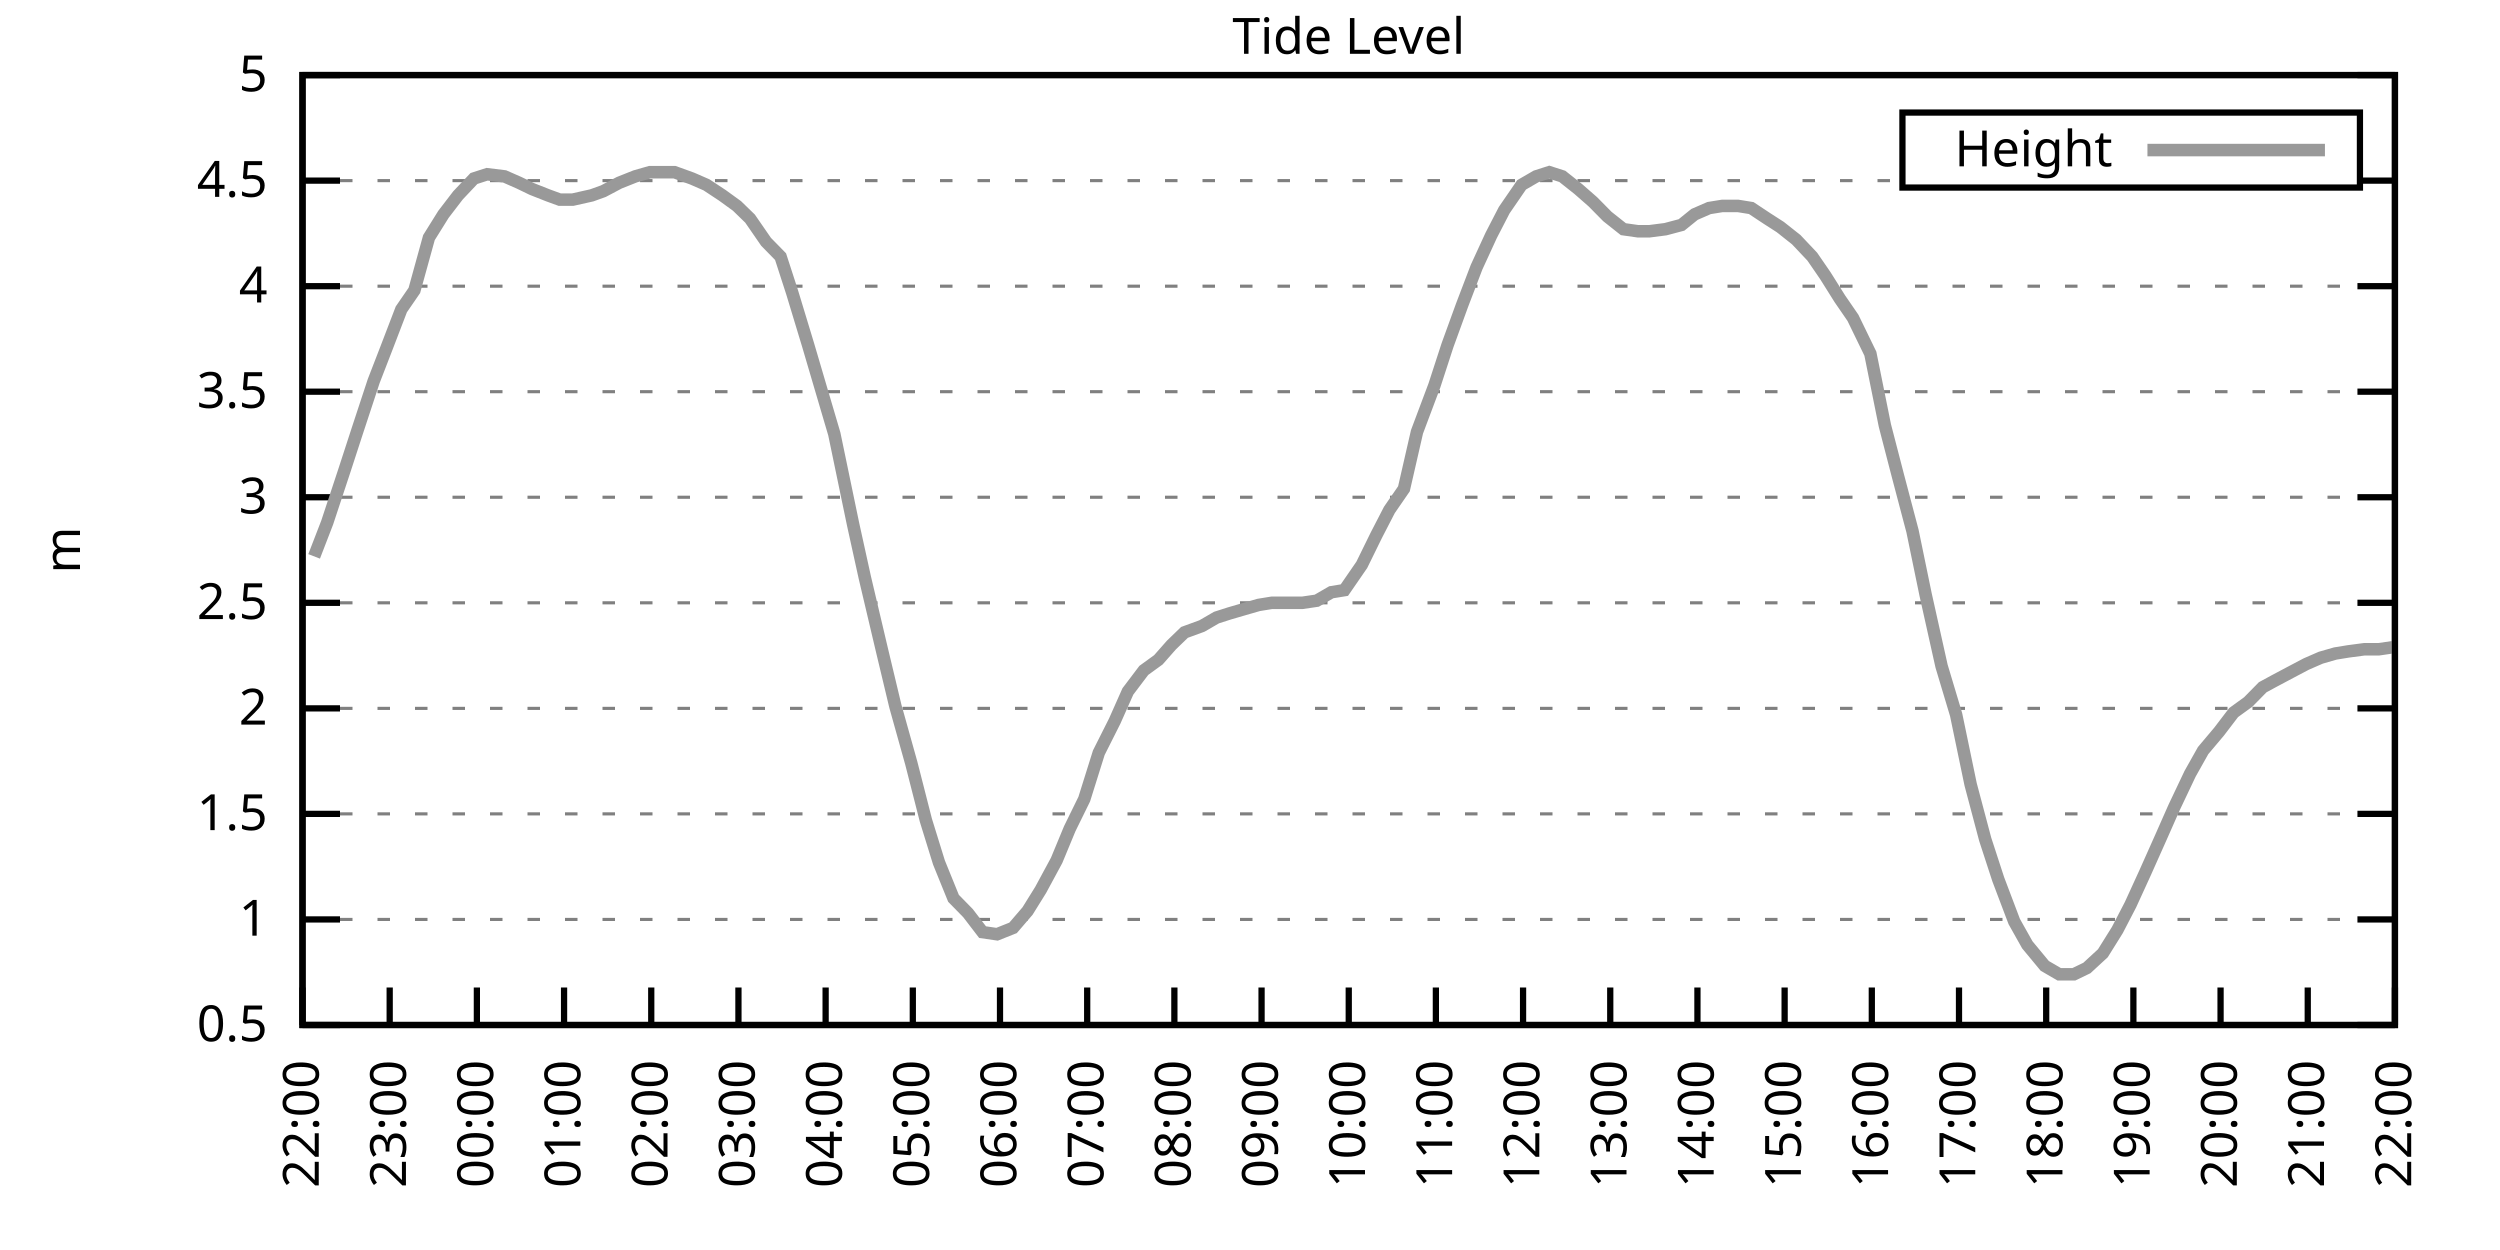
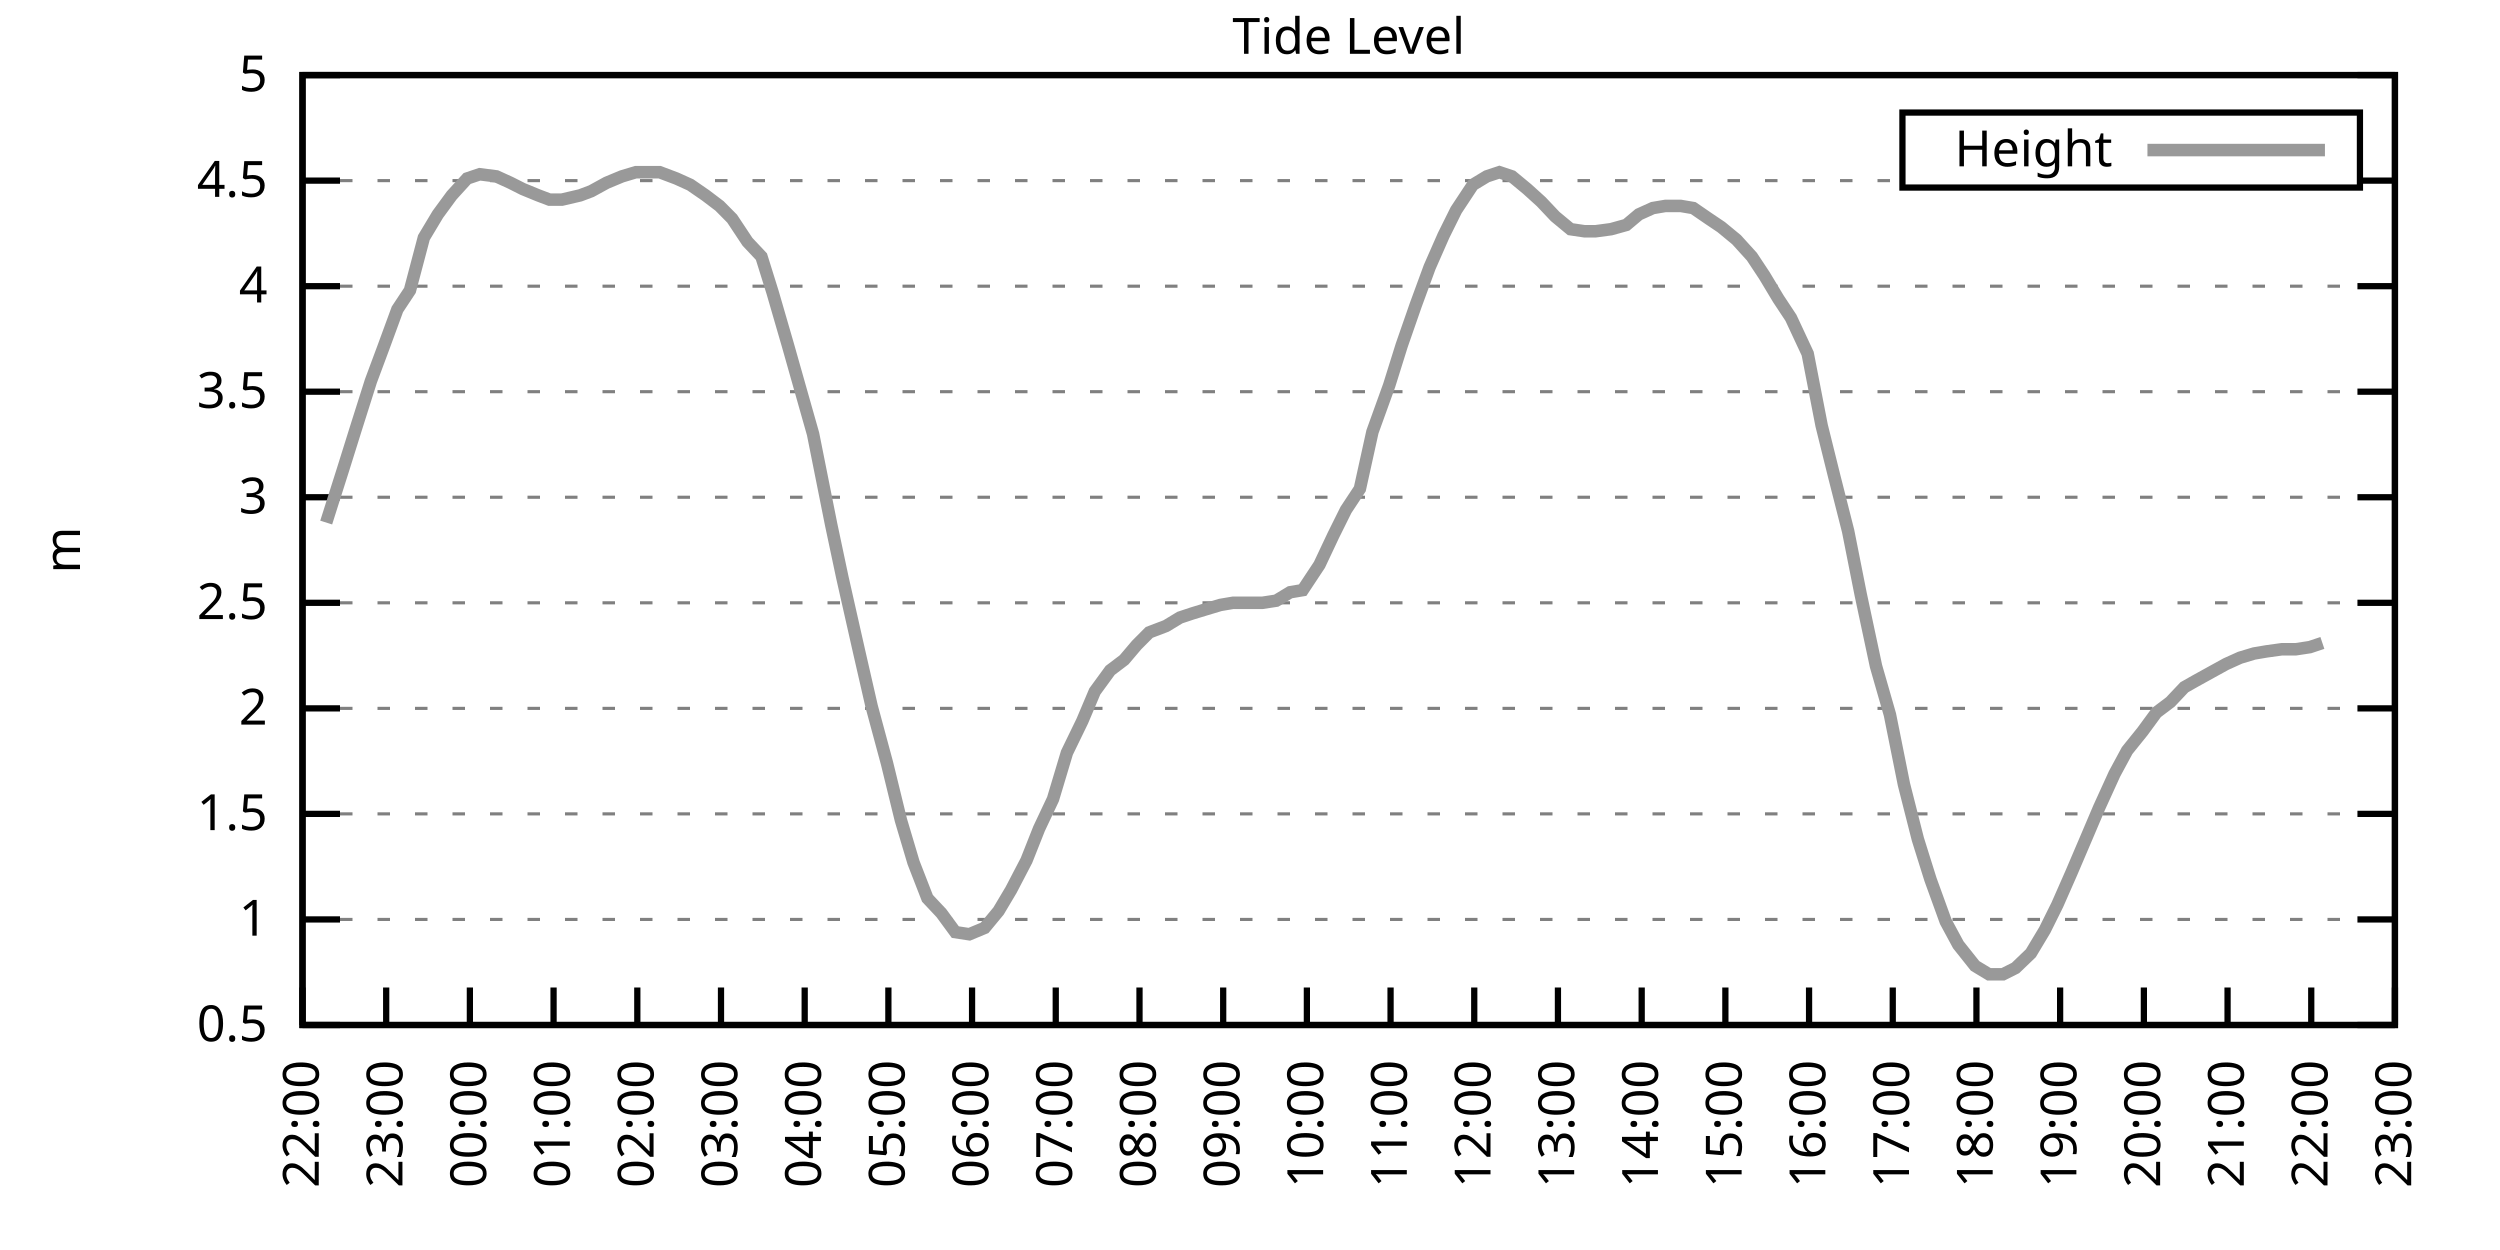
<svg xmlns="http://www.w3.org/2000/svg" xmlns:xlink="http://www.w3.org/1999/xlink" width="400" height="200" viewBox="0 0 400 200">
  <g id="gnuplot_canvas">
    <rect x="0" y="0" width="400" height="200" fill="none" />
    <defs>
      <circle id="gpDot" r="0.5" stroke-width="0.5" stroke="currentColor" />
      <path id="gpPt0" stroke-width="0.333" stroke="currentColor" d="M-1,0 h2 M0,-1 v2" />
      <path id="gpPt1" stroke-width="0.333" stroke="currentColor" d="M-1,-1 L1,1 M1,-1 L-1,1" />
      <path id="gpPt2" stroke-width="0.333" stroke="currentColor" d="M-1,0 L1,0 M0,-1 L0,1 M-1,-1 L1,1 M-1,1 L1,-1" />
      <rect id="gpPt3" stroke-width="0.333" stroke="currentColor" x="-1" y="-1" width="2" height="2" />
      <rect id="gpPt4" stroke-width="0.333" stroke="currentColor" fill="currentColor" x="-1" y="-1" width="2" height="2" />
      <circle id="gpPt5" stroke-width="0.333" stroke="currentColor" cx="0" cy="0" r="1" />
      <use xlink:href="#gpPt5" id="gpPt6" fill="currentColor" stroke="none" />
      <path id="gpPt7" stroke-width="0.333" stroke="currentColor" d="M0,-1.33 L-1.33,0.67 L1.33,0.67 z" />
      <use xlink:href="#gpPt7" id="gpPt8" fill="currentColor" stroke="none" />
      <use xlink:href="#gpPt7" id="gpPt9" stroke="currentColor" transform="rotate(180)" />
      <use xlink:href="#gpPt9" id="gpPt10" fill="currentColor" stroke="none" />
      <use xlink:href="#gpPt3" id="gpPt11" stroke="currentColor" transform="rotate(45)" />
      <use xlink:href="#gpPt11" id="gpPt12" fill="currentColor" stroke="none" />
      <path id="gpPt13" stroke-width="0.333" stroke="currentColor" d="M0,1.330 L1.265,0.411 L0.782,-1.067 L-0.782,-1.076 L-1.265,0.411 z" />
      <use xlink:href="#gpPt13" id="gpPt14" fill="currentColor" stroke="none" />
      <filter id="textbox" filterUnits="objectBoundingBox" x="0" y="0" height="1" width="1">
        <feFlood flood-color="white" flood-opacity="1" result="bgnd" />
        <feComposite in="SourceGraphic" in2="bgnd" operator="atop" />
      </filter>
      <filter id="greybox" filterUnits="objectBoundingBox" x="0" y="0" height="1" width="1">
        <feFlood flood-color="lightgrey" flood-opacity="1" result="grey" />
        <feComposite in="SourceGraphic" in2="grey" operator="atop" />
      </filter>
    </defs>
    <g fill="none" color="white" stroke="currentColor" stroke-width="1.00" stroke-linecap="butt" stroke-linejoin="miter">
</g>
    <g fill="none" color="black" stroke="currentColor" stroke-width="1.00" stroke-linecap="butt" stroke-linejoin="miter">
      <g stroke="none" shape-rendering="crispEdges">
        <polygon fill="rgb(255, 255, 255)" points="48.40,164.00 383.18,164.00 383.18,12.02 48.40,12.02 " />
      </g>
    </g>
    <g fill="none" color="black" stroke="currentColor" stroke-width="1.00" stroke-linecap="butt" stroke-linejoin="miter">
</g>
    <g fill="none" color="black" stroke="black" stroke-width="0.50" stroke-linecap="butt" stroke-linejoin="miter">
</g>
    <g fill="none" color="gray" stroke="currentColor" stroke-width="0.50" stroke-linecap="butt" stroke-linejoin="miter">
      <path stroke="gray" stroke-dasharray="2,4" class="gridline" d="M48.40,164.00 L383.19,164.00  " />
    </g>
    <g fill="none" color="gray" stroke="gray" stroke-width="1.00" stroke-linecap="butt" stroke-linejoin="miter">
</g>
    <g fill="none" color="black" stroke="currentColor" stroke-width="1.00" stroke-linecap="butt" stroke-linejoin="miter">
      <path stroke="black" d="M48.40,164.00 L54.40,164.00 M383.19,164.00 L377.19,164.00  " />
      <g transform="translate(42.80,166.60)" stroke="none" fill="black" font-family="Sans" font-size="8.00" text-anchor="end">
        <text>
          <tspan font-family="Sans"> 0.5</tspan>
        </text>
      </g>
    </g>
    <g fill="none" color="black" stroke="currentColor" stroke-width="1.00" stroke-linecap="butt" stroke-linejoin="miter">
</g>
    <g fill="none" color="black" stroke="black" stroke-width="0.50" stroke-linecap="butt" stroke-linejoin="miter">
</g>
    <g fill="none" color="gray" stroke="currentColor" stroke-width="0.50" stroke-linecap="butt" stroke-linejoin="miter">
      <path stroke="gray" stroke-dasharray="2,4" class="gridline" d="M48.40,147.11 L383.19,147.11  " />
    </g>
    <g fill="none" color="gray" stroke="gray" stroke-width="1.00" stroke-linecap="butt" stroke-linejoin="miter">
</g>
    <g fill="none" color="black" stroke="currentColor" stroke-width="1.00" stroke-linecap="butt" stroke-linejoin="miter">
      <path stroke="black" d="M48.40,147.11 L54.40,147.11 M383.19,147.11 L377.19,147.11  " />
      <g transform="translate(42.80,149.71)" stroke="none" fill="black" font-family="Sans" font-size="8.00" text-anchor="end">
        <text>
          <tspan font-family="Sans"> 1</tspan>
        </text>
      </g>
    </g>
    <g fill="none" color="black" stroke="currentColor" stroke-width="1.00" stroke-linecap="butt" stroke-linejoin="miter">
</g>
    <g fill="none" color="black" stroke="black" stroke-width="0.50" stroke-linecap="butt" stroke-linejoin="miter">
</g>
    <g fill="none" color="gray" stroke="currentColor" stroke-width="0.50" stroke-linecap="butt" stroke-linejoin="miter">
      <path stroke="gray" stroke-dasharray="2,4" class="gridline" d="M48.40,130.22 L383.19,130.22  " />
    </g>
    <g fill="none" color="gray" stroke="gray" stroke-width="1.00" stroke-linecap="butt" stroke-linejoin="miter">
</g>
    <g fill="none" color="black" stroke="currentColor" stroke-width="1.00" stroke-linecap="butt" stroke-linejoin="miter">
      <path stroke="black" d="M48.40,130.22 L54.40,130.22 M383.19,130.22 L377.19,130.22  " />
      <g transform="translate(42.80,132.82)" stroke="none" fill="black" font-family="Sans" font-size="8.00" text-anchor="end">
        <text>
          <tspan font-family="Sans"> 1.5</tspan>
        </text>
      </g>
    </g>
    <g fill="none" color="black" stroke="currentColor" stroke-width="1.00" stroke-linecap="butt" stroke-linejoin="miter">
</g>
    <g fill="none" color="black" stroke="black" stroke-width="0.50" stroke-linecap="butt" stroke-linejoin="miter">
</g>
    <g fill="none" color="gray" stroke="currentColor" stroke-width="0.50" stroke-linecap="butt" stroke-linejoin="miter">
      <path stroke="gray" stroke-dasharray="2,4" class="gridline" d="M48.40,113.34 L383.19,113.34  " />
    </g>
    <g fill="none" color="gray" stroke="gray" stroke-width="1.00" stroke-linecap="butt" stroke-linejoin="miter">
</g>
    <g fill="none" color="black" stroke="currentColor" stroke-width="1.00" stroke-linecap="butt" stroke-linejoin="miter">
      <path stroke="black" d="M48.40,113.34 L54.40,113.34 M383.19,113.34 L377.19,113.34  " />
      <g transform="translate(42.80,115.94)" stroke="none" fill="black" font-family="Sans" font-size="8.00" text-anchor="end">
        <text>
          <tspan font-family="Sans"> 2</tspan>
        </text>
      </g>
    </g>
    <g fill="none" color="black" stroke="currentColor" stroke-width="1.00" stroke-linecap="butt" stroke-linejoin="miter">
</g>
    <g fill="none" color="black" stroke="black" stroke-width="0.50" stroke-linecap="butt" stroke-linejoin="miter">
</g>
    <g fill="none" color="gray" stroke="currentColor" stroke-width="0.50" stroke-linecap="butt" stroke-linejoin="miter">
      <path stroke="gray" stroke-dasharray="2,4" class="gridline" d="M48.40,96.45 L383.19,96.45  " />
    </g>
    <g fill="none" color="gray" stroke="gray" stroke-width="1.00" stroke-linecap="butt" stroke-linejoin="miter">
</g>
    <g fill="none" color="black" stroke="currentColor" stroke-width="1.00" stroke-linecap="butt" stroke-linejoin="miter">
      <path stroke="black" d="M48.40,96.45 L54.40,96.45 M383.19,96.45 L377.19,96.45  " />
      <g transform="translate(42.80,99.05)" stroke="none" fill="black" font-family="Sans" font-size="8.00" text-anchor="end">
        <text>
          <tspan font-family="Sans"> 2.5</tspan>
        </text>
      </g>
    </g>
    <g fill="none" color="black" stroke="currentColor" stroke-width="1.00" stroke-linecap="butt" stroke-linejoin="miter">
</g>
    <g fill="none" color="black" stroke="black" stroke-width="0.50" stroke-linecap="butt" stroke-linejoin="miter">
</g>
    <g fill="none" color="gray" stroke="currentColor" stroke-width="0.50" stroke-linecap="butt" stroke-linejoin="miter">
      <path stroke="gray" stroke-dasharray="2,4" class="gridline" d="M48.40,79.56 L383.19,79.56  " />
    </g>
    <g fill="none" color="gray" stroke="gray" stroke-width="1.00" stroke-linecap="butt" stroke-linejoin="miter">
</g>
    <g fill="none" color="black" stroke="currentColor" stroke-width="1.00" stroke-linecap="butt" stroke-linejoin="miter">
      <path stroke="black" d="M48.40,79.56 L54.40,79.56 M383.19,79.56 L377.19,79.56  " />
      <g transform="translate(42.80,82.16)" stroke="none" fill="black" font-family="Sans" font-size="8.00" text-anchor="end">
        <text>
          <tspan font-family="Sans"> 3</tspan>
        </text>
      </g>
    </g>
    <g fill="none" color="black" stroke="currentColor" stroke-width="1.00" stroke-linecap="butt" stroke-linejoin="miter">
</g>
    <g fill="none" color="black" stroke="black" stroke-width="0.50" stroke-linecap="butt" stroke-linejoin="miter">
</g>
    <g fill="none" color="gray" stroke="currentColor" stroke-width="0.50" stroke-linecap="butt" stroke-linejoin="miter">
      <path stroke="gray" stroke-dasharray="2,4" class="gridline" d="M48.40,62.67 L383.19,62.67  " />
    </g>
    <g fill="none" color="gray" stroke="gray" stroke-width="1.00" stroke-linecap="butt" stroke-linejoin="miter">
</g>
    <g fill="none" color="black" stroke="currentColor" stroke-width="1.00" stroke-linecap="butt" stroke-linejoin="miter">
      <path stroke="black" d="M48.40,62.67 L54.40,62.67 M383.19,62.67 L377.19,62.67  " />
      <g transform="translate(42.80,65.27)" stroke="none" fill="black" font-family="Sans" font-size="8.00" text-anchor="end">
        <text>
          <tspan font-family="Sans"> 3.5</tspan>
        </text>
      </g>
    </g>
    <g fill="none" color="black" stroke="currentColor" stroke-width="1.00" stroke-linecap="butt" stroke-linejoin="miter">
</g>
    <g fill="none" color="black" stroke="black" stroke-width="0.50" stroke-linecap="butt" stroke-linejoin="miter">
</g>
    <g fill="none" color="gray" stroke="currentColor" stroke-width="0.50" stroke-linecap="butt" stroke-linejoin="miter">
      <path stroke="gray" stroke-dasharray="2,4" class="gridline" d="M48.40,45.79 L383.19,45.79  " />
    </g>
    <g fill="none" color="gray" stroke="gray" stroke-width="1.00" stroke-linecap="butt" stroke-linejoin="miter">
</g>
    <g fill="none" color="black" stroke="currentColor" stroke-width="1.00" stroke-linecap="butt" stroke-linejoin="miter">
      <path stroke="black" d="M48.40,45.79 L54.40,45.79 M383.19,45.79 L377.19,45.79  " />
      <g transform="translate(42.80,48.39)" stroke="none" fill="black" font-family="Sans" font-size="8.00" text-anchor="end">
        <text>
          <tspan font-family="Sans"> 4</tspan>
        </text>
      </g>
    </g>
    <g fill="none" color="black" stroke="currentColor" stroke-width="1.00" stroke-linecap="butt" stroke-linejoin="miter">
</g>
    <g fill="none" color="black" stroke="black" stroke-width="0.50" stroke-linecap="butt" stroke-linejoin="miter">
</g>
    <g fill="none" color="gray" stroke="currentColor" stroke-width="0.50" stroke-linecap="butt" stroke-linejoin="miter">
      <path stroke="gray" stroke-dasharray="2,4" class="gridline" d="M48.40,28.90 L304.39,28.90 M377.59,28.90 L383.19,28.90  " />
    </g>
    <g fill="none" color="gray" stroke="gray" stroke-width="1.00" stroke-linecap="butt" stroke-linejoin="miter">
</g>
    <g fill="none" color="black" stroke="currentColor" stroke-width="1.00" stroke-linecap="butt" stroke-linejoin="miter">
      <path stroke="black" d="M48.40,28.90 L54.40,28.90 M383.19,28.90 L377.19,28.90  " />
      <g transform="translate(42.80,31.50)" stroke="none" fill="black" font-family="Sans" font-size="8.00" text-anchor="end">
        <text>
          <tspan font-family="Sans"> 4.5</tspan>
        </text>
      </g>
    </g>
    <g fill="none" color="black" stroke="currentColor" stroke-width="1.00" stroke-linecap="butt" stroke-linejoin="miter">
</g>
    <g fill="none" color="black" stroke="black" stroke-width="0.50" stroke-linecap="butt" stroke-linejoin="miter">
</g>
    <g fill="none" color="gray" stroke="currentColor" stroke-width="0.50" stroke-linecap="butt" stroke-linejoin="miter">
      <path stroke="gray" stroke-dasharray="2,4" class="gridline" d="M48.40,12.01 L383.19,12.01  " />
    </g>
    <g fill="none" color="gray" stroke="gray" stroke-width="1.00" stroke-linecap="butt" stroke-linejoin="miter">
</g>
    <g fill="none" color="black" stroke="currentColor" stroke-width="1.00" stroke-linecap="butt" stroke-linejoin="miter">
      <path stroke="black" d="M48.40,12.01 L54.40,12.01 M383.19,12.01 L377.19,12.01  " />
      <g transform="translate(42.80,14.61)" stroke="none" fill="black" font-family="Sans" font-size="8.00" text-anchor="end">
        <text>
          <tspan font-family="Sans"> 5</tspan>
        </text>
      </g>
    </g>
    <g fill="none" color="black" stroke="currentColor" stroke-width="1.00" stroke-linecap="butt" stroke-linejoin="miter">
      <path stroke="black" d="M48.40,164.00 L48.40,158.00  " />
      <g transform="translate(51.00,169.60) rotate(270.00)" stroke="none" fill="black" font-family="Sans" font-size="8.00" text-anchor="end">
        <text>
          <tspan font-family="Sans">22:00</tspan>
        </text>
      </g>
    </g>
    <g fill="none" color="black" stroke="currentColor" stroke-width="1.00" stroke-linecap="butt" stroke-linejoin="miter">
-       <path stroke="black" d="M62.35,164.00 L62.35,158.00  " />
-       <g transform="translate(64.95,169.60) rotate(270.00)" stroke="none" fill="black" font-family="Sans" font-size="8.00" text-anchor="end">
+       <path stroke="black" d="M61.79,164.00 L61.79,158.00  " />
+       <g transform="translate(64.39,169.60) rotate(270.00)" stroke="none" fill="black" font-family="Sans" font-size="8.00" text-anchor="end">
        <text>
          <tspan font-family="Sans">23:00</tspan>
        </text>
      </g>
    </g>
    <g fill="none" color="black" stroke="currentColor" stroke-width="1.00" stroke-linecap="butt" stroke-linejoin="miter">
-       <path stroke="black" d="M76.30,164.00 L76.30,158.00  " />
-       <g transform="translate(78.90,169.60) rotate(270.00)" stroke="none" fill="black" font-family="Sans" font-size="8.00" text-anchor="end">
+       <path stroke="black" d="M75.18,164.00 L75.18,158.00  " />
+       <g transform="translate(77.78,169.60) rotate(270.00)" stroke="none" fill="black" font-family="Sans" font-size="8.00" text-anchor="end">
        <text>
          <tspan font-family="Sans">00:00</tspan>
        </text>
      </g>
    </g>
    <g fill="none" color="black" stroke="currentColor" stroke-width="1.00" stroke-linecap="butt" stroke-linejoin="miter">
-       <path stroke="black" d="M90.25,164.00 L90.25,158.00  " />
-       <g transform="translate(92.85,169.60) rotate(270.00)" stroke="none" fill="black" font-family="Sans" font-size="8.00" text-anchor="end">
+       <path stroke="black" d="M88.57,164.00 L88.57,158.00  " />
+       <g transform="translate(91.17,169.60) rotate(270.00)" stroke="none" fill="black" font-family="Sans" font-size="8.00" text-anchor="end">
        <text>
          <tspan font-family="Sans">01:00</tspan>
        </text>
      </g>
    </g>
    <g fill="none" color="black" stroke="currentColor" stroke-width="1.00" stroke-linecap="butt" stroke-linejoin="miter">
-       <path stroke="black" d="M104.20,164.00 L104.20,158.00  " />
-       <g transform="translate(106.80,169.60) rotate(270.00)" stroke="none" fill="black" font-family="Sans" font-size="8.00" text-anchor="end">
+       <path stroke="black" d="M101.97,164.00 L101.97,158.00  " />
+       <g transform="translate(104.57,169.60) rotate(270.00)" stroke="none" fill="black" font-family="Sans" font-size="8.00" text-anchor="end">
        <text>
          <tspan font-family="Sans">02:00</tspan>
        </text>
      </g>
    </g>
    <g fill="none" color="black" stroke="currentColor" stroke-width="1.00" stroke-linecap="butt" stroke-linejoin="miter">
-       <path stroke="black" d="M118.15,164.00 L118.15,158.00  " />
-       <g transform="translate(120.75,169.60) rotate(270.00)" stroke="none" fill="black" font-family="Sans" font-size="8.00" text-anchor="end">
+       <path stroke="black" d="M115.36,164.00 L115.36,158.00  " />
+       <g transform="translate(117.96,169.60) rotate(270.00)" stroke="none" fill="black" font-family="Sans" font-size="8.00" text-anchor="end">
        <text>
          <tspan font-family="Sans">03:00</tspan>
        </text>
      </g>
    </g>
    <g fill="none" color="black" stroke="currentColor" stroke-width="1.00" stroke-linecap="butt" stroke-linejoin="miter">
-       <path stroke="black" d="M132.10,164.00 L132.10,158.00  " />
-       <g transform="translate(134.70,169.60) rotate(270.00)" stroke="none" fill="black" font-family="Sans" font-size="8.00" text-anchor="end">
+       <path stroke="black" d="M128.75,164.00 L128.75,158.00  " />
+       <g transform="translate(131.35,169.60) rotate(270.00)" stroke="none" fill="black" font-family="Sans" font-size="8.00" text-anchor="end">
        <text>
          <tspan font-family="Sans">04:00</tspan>
        </text>
      </g>
    </g>
    <g fill="none" color="black" stroke="currentColor" stroke-width="1.00" stroke-linecap="butt" stroke-linejoin="miter">
-       <path stroke="black" d="M146.05,164.00 L146.05,158.00  " />
-       <g transform="translate(148.65,169.60) rotate(270.00)" stroke="none" fill="black" font-family="Sans" font-size="8.00" text-anchor="end">
+       <path stroke="black" d="M142.14,164.00 L142.14,158.00  " />
+       <g transform="translate(144.74,169.60) rotate(270.00)" stroke="none" fill="black" font-family="Sans" font-size="8.00" text-anchor="end">
        <text>
          <tspan font-family="Sans">05:00</tspan>
        </text>
      </g>
    </g>
    <g fill="none" color="black" stroke="currentColor" stroke-width="1.00" stroke-linecap="butt" stroke-linejoin="miter">
-       <path stroke="black" d="M160.00,164.00 L160.00,158.00  " />
-       <g transform="translate(162.60,169.60) rotate(270.00)" stroke="none" fill="black" font-family="Sans" font-size="8.00" text-anchor="end">
+       <path stroke="black" d="M155.53,164.00 L155.53,158.00  " />
+       <g transform="translate(158.13,169.60) rotate(270.00)" stroke="none" fill="black" font-family="Sans" font-size="8.00" text-anchor="end">
        <text>
          <tspan font-family="Sans">06:00</tspan>
        </text>
      </g>
    </g>
    <g fill="none" color="black" stroke="currentColor" stroke-width="1.00" stroke-linecap="butt" stroke-linejoin="miter">
-       <path stroke="black" d="M173.95,164.00 L173.95,158.00  " />
-       <g transform="translate(176.55,169.60) rotate(270.00)" stroke="none" fill="black" font-family="Sans" font-size="8.00" text-anchor="end">
+       <path stroke="black" d="M168.92,164.00 L168.92,158.00  " />
+       <g transform="translate(171.52,169.60) rotate(270.00)" stroke="none" fill="black" font-family="Sans" font-size="8.00" text-anchor="end">
        <text>
          <tspan font-family="Sans">07:00</tspan>
        </text>
      </g>
    </g>
    <g fill="none" color="black" stroke="currentColor" stroke-width="1.00" stroke-linecap="butt" stroke-linejoin="miter">
-       <path stroke="black" d="M187.90,164.00 L187.90,158.00  " />
-       <g transform="translate(190.50,169.60) rotate(270.00)" stroke="none" fill="black" font-family="Sans" font-size="8.00" text-anchor="end">
+       <path stroke="black" d="M182.32,164.00 L182.32,158.00  " />
+       <g transform="translate(184.92,169.60) rotate(270.00)" stroke="none" fill="black" font-family="Sans" font-size="8.00" text-anchor="end">
        <text>
          <tspan font-family="Sans">08:00</tspan>
        </text>
      </g>
    </g>
    <g fill="none" color="black" stroke="currentColor" stroke-width="1.00" stroke-linecap="butt" stroke-linejoin="miter">
-       <path stroke="black" d="M201.85,164.00 L201.85,158.00  " />
-       <g transform="translate(204.45,169.60) rotate(270.00)" stroke="none" fill="black" font-family="Sans" font-size="8.00" text-anchor="end">
+       <path stroke="black" d="M195.71,164.00 L195.71,158.00  " />
+       <g transform="translate(198.31,169.60) rotate(270.00)" stroke="none" fill="black" font-family="Sans" font-size="8.00" text-anchor="end">
        <text>
          <tspan font-family="Sans">09:00</tspan>
        </text>
      </g>
    </g>
    <g fill="none" color="black" stroke="currentColor" stroke-width="1.00" stroke-linecap="butt" stroke-linejoin="miter">
-       <path stroke="black" d="M215.80,164.00 L215.80,158.00  " />
-       <g transform="translate(218.40,169.60) rotate(270.00)" stroke="none" fill="black" font-family="Sans" font-size="8.00" text-anchor="end">
+       <path stroke="black" d="M209.10,164.00 L209.10,158.00  " />
+       <g transform="translate(211.70,169.60) rotate(270.00)" stroke="none" fill="black" font-family="Sans" font-size="8.00" text-anchor="end">
        <text>
          <tspan font-family="Sans">10:00</tspan>
        </text>
      </g>
    </g>
    <g fill="none" color="black" stroke="currentColor" stroke-width="1.00" stroke-linecap="butt" stroke-linejoin="miter">
-       <path stroke="black" d="M229.74,164.00 L229.74,158.00  " />
-       <g transform="translate(232.34,169.60) rotate(270.00)" stroke="none" fill="black" font-family="Sans" font-size="8.00" text-anchor="end">
+       <path stroke="black" d="M222.49,164.00 L222.49,158.00  " />
+       <g transform="translate(225.09,169.60) rotate(270.00)" stroke="none" fill="black" font-family="Sans" font-size="8.00" text-anchor="end">
        <text>
          <tspan font-family="Sans">11:00</tspan>
        </text>
      </g>
    </g>
    <g fill="none" color="black" stroke="currentColor" stroke-width="1.00" stroke-linecap="butt" stroke-linejoin="miter">
-       <path stroke="black" d="M243.69,164.00 L243.69,158.00  " />
-       <g transform="translate(246.29,169.60) rotate(270.00)" stroke="none" fill="black" font-family="Sans" font-size="8.00" text-anchor="end">
+       <path stroke="black" d="M235.88,164.00 L235.88,158.00  " />
+       <g transform="translate(238.48,169.60) rotate(270.00)" stroke="none" fill="black" font-family="Sans" font-size="8.00" text-anchor="end">
        <text>
          <tspan font-family="Sans">12:00</tspan>
        </text>
      </g>
    </g>
    <g fill="none" color="black" stroke="currentColor" stroke-width="1.00" stroke-linecap="butt" stroke-linejoin="miter">
-       <path stroke="black" d="M257.64,164.00 L257.64,158.00  " />
-       <g transform="translate(260.24,169.60) rotate(270.00)" stroke="none" fill="black" font-family="Sans" font-size="8.00" text-anchor="end">
+       <path stroke="black" d="M249.27,164.00 L249.27,158.00  " />
+       <g transform="translate(251.87,169.60) rotate(270.00)" stroke="none" fill="black" font-family="Sans" font-size="8.00" text-anchor="end">
        <text>
          <tspan font-family="Sans">13:00</tspan>
        </text>
      </g>
    </g>
    <g fill="none" color="black" stroke="currentColor" stroke-width="1.00" stroke-linecap="butt" stroke-linejoin="miter">
-       <path stroke="black" d="M271.59,164.00 L271.59,158.00  " />
-       <g transform="translate(274.19,169.60) rotate(270.00)" stroke="none" fill="black" font-family="Sans" font-size="8.00" text-anchor="end">
+       <path stroke="black" d="M262.67,164.00 L262.67,158.00  " />
+       <g transform="translate(265.27,169.60) rotate(270.00)" stroke="none" fill="black" font-family="Sans" font-size="8.00" text-anchor="end">
        <text>
          <tspan font-family="Sans">14:00</tspan>
        </text>
      </g>
    </g>
    <g fill="none" color="black" stroke="currentColor" stroke-width="1.00" stroke-linecap="butt" stroke-linejoin="miter">
-       <path stroke="black" d="M285.54,164.00 L285.54,158.00  " />
-       <g transform="translate(288.14,169.60) rotate(270.00)" stroke="none" fill="black" font-family="Sans" font-size="8.00" text-anchor="end">
+       <path stroke="black" d="M276.06,164.00 L276.06,158.00  " />
+       <g transform="translate(278.66,169.60) rotate(270.00)" stroke="none" fill="black" font-family="Sans" font-size="8.00" text-anchor="end">
        <text>
          <tspan font-family="Sans">15:00</tspan>
        </text>
      </g>
    </g>
    <g fill="none" color="black" stroke="currentColor" stroke-width="1.00" stroke-linecap="butt" stroke-linejoin="miter">
-       <path stroke="black" d="M299.49,164.00 L299.49,158.00  " />
-       <g transform="translate(302.09,169.60) rotate(270.00)" stroke="none" fill="black" font-family="Sans" font-size="8.00" text-anchor="end">
+       <path stroke="black" d="M289.45,164.00 L289.45,158.00  " />
+       <g transform="translate(292.05,169.60) rotate(270.00)" stroke="none" fill="black" font-family="Sans" font-size="8.00" text-anchor="end">
        <text>
          <tspan font-family="Sans">16:00</tspan>
        </text>
      </g>
    </g>
    <g fill="none" color="black" stroke="currentColor" stroke-width="1.00" stroke-linecap="butt" stroke-linejoin="miter">
-       <path stroke="black" d="M313.44,164.00 L313.44,158.00  " />
-       <g transform="translate(316.04,169.60) rotate(270.00)" stroke="none" fill="black" font-family="Sans" font-size="8.00" text-anchor="end">
+       <path stroke="black" d="M302.84,164.00 L302.84,158.00  " />
+       <g transform="translate(305.44,169.60) rotate(270.00)" stroke="none" fill="black" font-family="Sans" font-size="8.00" text-anchor="end">
        <text>
          <tspan font-family="Sans">17:00</tspan>
        </text>
      </g>
    </g>
    <g fill="none" color="black" stroke="currentColor" stroke-width="1.00" stroke-linecap="butt" stroke-linejoin="miter">
-       <path stroke="black" d="M327.39,164.00 L327.39,158.00  " />
-       <g transform="translate(329.99,169.60) rotate(270.00)" stroke="none" fill="black" font-family="Sans" font-size="8.00" text-anchor="end">
+       <path stroke="black" d="M316.23,164.00 L316.23,158.00  " />
+       <g transform="translate(318.83,169.60) rotate(270.00)" stroke="none" fill="black" font-family="Sans" font-size="8.00" text-anchor="end">
        <text>
          <tspan font-family="Sans">18:00</tspan>
        </text>
      </g>
    </g>
    <g fill="none" color="black" stroke="currentColor" stroke-width="1.00" stroke-linecap="butt" stroke-linejoin="miter">
-       <path stroke="black" d="M341.34,164.00 L341.34,158.00  " />
-       <g transform="translate(343.94,169.60) rotate(270.00)" stroke="none" fill="black" font-family="Sans" font-size="8.00" text-anchor="end">
+       <path stroke="black" d="M329.62,164.00 L329.62,158.00  " />
+       <g transform="translate(332.22,169.60) rotate(270.00)" stroke="none" fill="black" font-family="Sans" font-size="8.00" text-anchor="end">
        <text>
          <tspan font-family="Sans">19:00</tspan>
        </text>
      </g>
    </g>
    <g fill="none" color="black" stroke="currentColor" stroke-width="1.00" stroke-linecap="butt" stroke-linejoin="miter">
-       <path stroke="black" d="M355.29,164.00 L355.29,158.00  " />
-       <g transform="translate(357.89,169.60) rotate(270.00)" stroke="none" fill="black" font-family="Sans" font-size="8.00" text-anchor="end">
+       <path stroke="black" d="M343.02,164.00 L343.02,158.00  " />
+       <g transform="translate(345.62,169.60) rotate(270.00)" stroke="none" fill="black" font-family="Sans" font-size="8.00" text-anchor="end">
        <text>
          <tspan font-family="Sans">20:00</tspan>
        </text>
      </g>
    </g>
    <g fill="none" color="black" stroke="currentColor" stroke-width="1.00" stroke-linecap="butt" stroke-linejoin="miter">
-       <path stroke="black" d="M369.24,164.00 L369.24,158.00  " />
-       <g transform="translate(371.84,169.60) rotate(270.00)" stroke="none" fill="black" font-family="Sans" font-size="8.00" text-anchor="end">
+       <path stroke="black" d="M356.41,164.00 L356.41,158.00  " />
+       <g transform="translate(359.01,169.60) rotate(270.00)" stroke="none" fill="black" font-family="Sans" font-size="8.00" text-anchor="end">
        <text>
          <tspan font-family="Sans">21:00</tspan>
+         </text>
+       </g>
+     </g>
+     <g fill="none" color="black" stroke="currentColor" stroke-width="1.00" stroke-linecap="butt" stroke-linejoin="miter">
+       <path stroke="black" d="M369.80,164.00 L369.80,158.00  " />
+       <g transform="translate(372.40,169.60) rotate(270.00)" stroke="none" fill="black" font-family="Sans" font-size="8.00" text-anchor="end">
+         <text>
+           <tspan font-family="Sans">22:00</tspan>
        </text>
      </g>
    </g>
    <g fill="none" color="black" stroke="currentColor" stroke-width="1.00" stroke-linecap="butt" stroke-linejoin="miter">
      <path stroke="black" d="M383.19,164.00 L383.19,158.00  " />
      <g transform="translate(385.79,169.60) rotate(270.00)" stroke="none" fill="black" font-family="Sans" font-size="8.00" text-anchor="end">
        <text>
-           <tspan font-family="Sans">22:00</tspan>
+           <tspan font-family="Sans">23:00</tspan>
        </text>
      </g>
    </g>
    <g fill="none" color="black" stroke="currentColor" stroke-width="1.00" stroke-linecap="butt" stroke-linejoin="miter">
</g>
    <g fill="none" color="black" stroke="currentColor" stroke-width="1.00" stroke-linecap="butt" stroke-linejoin="miter">
      <path stroke="black" d="M48.40,12.01 L48.40,164.00 L383.19,164.00 L383.19,12.01 L48.40,12.01 Z  " />
    </g>
    <g fill="none" color="black" stroke="currentColor" stroke-width="1.00" stroke-linecap="butt" stroke-linejoin="miter">
</g>
    <g fill="none" color="black" stroke="currentColor" stroke-width="1.00" stroke-linecap="butt" stroke-linejoin="miter">
      <path stroke="black" d="M304.39,30.01 L304.39,18.01 L377.59,18.01 L377.59,30.01 L304.39,30.01 Z  " />
    </g>
    <g id="Tide_level_plot_1">
      <g fill="none" color="white" stroke="black" stroke-width="2.00" stroke-linecap="butt" stroke-linejoin="miter">
</g>
      <g fill="none" color="black" stroke="currentColor" stroke-width="2.00" stroke-linecap="butt" stroke-linejoin="miter">
        <g transform="translate(337.99,26.61)" stroke="none" fill="black" font-family="Sans" font-size="8.00" text-anchor="end">
          <text>
            <tspan font-family="Sans">Height</tspan>
          </text>
        </g>
      </g>
      <g fill="none" color="black" stroke="currentColor" stroke-width="2.00" stroke-linecap="butt" stroke-linejoin="miter">
-         <path stroke="rgb(153, 153, 153)" d="M343.59,24.01 L371.99,24.01 M50.26,89.02 L52.35,83.61 L55.14,75.17 L57.23,68.75 L59.79,60.98 L61.88,55.58   L64.21,49.50 L66.30,46.46 L68.63,38.02 L70.95,34.30 L73.28,31.26 L75.83,28.56 L77.93,27.88 L80.72,28.22   L83.04,29.24 L85.13,30.25 L87.69,31.26 L89.55,31.94 L91.64,31.94 L94.67,31.26 L96.53,30.59 L99.08,29.24   L101.64,28.22 L103.97,27.55 L106.06,27.55 L107.92,27.55 L110.71,28.56 L113.03,29.57 L115.59,31.26 L117.92,32.95   L120.01,34.98 L122.57,38.69 L124.89,41.06 L126.75,46.80 L129.31,55.24 L131.40,62.34 L133.49,69.43 L136.51,83.95   L138.37,92.40 L141.16,104.22 L143.26,113.00 L145.81,122.12 L148.14,131.24 L150.23,137.99 L152.56,143.73 L154.88,146.10   L157.21,149.14 L159.53,149.48 L162.09,148.46 L164.41,145.76 L166.51,142.38 L169.06,137.66 L171.16,132.59 L173.48,127.86   L175.81,120.43 L178.36,115.36 L180.46,110.63 L183.01,107.26 L185.34,105.57 L187.43,103.20 L189.52,101.18 L192.31,100.16   L194.64,98.81 L196.73,98.14 L199.06,97.46 L201.38,96.79 L203.47,96.45 L206.26,96.45 L208.36,96.45 L210.68,96.11   L213.01,94.76 L215.10,94.42 L217.89,90.37 L220.21,85.64 L222.30,81.59 L224.63,78.21 L226.72,69.09 L229.51,61.66   L231.60,55.24 L233.93,48.83 L236.25,42.75 L238.58,37.68 L240.67,33.63 L243.46,29.57 L245.79,28.22 L247.88,27.55   L249.97,28.22 L252.53,30.25 L254.85,32.28 L257.18,34.64 L259.74,36.67 L262.06,37.00 L263.92,37.00 L266.48,36.67   L269.04,35.99 L271.13,34.30 L273.45,33.29 L275.55,32.95 L278.10,32.95 L280.20,33.29 L282.75,34.98 L284.85,36.33   L287.40,38.35 L289.96,41.06 L292.05,44.10 L294.38,47.81 L296.47,50.85 L299.26,56.59 L301.58,68.08 L303.68,76.18   L306.00,84.97 L308.09,95.10 L310.65,106.58 L312.98,114.35 L315.30,125.50 L317.63,134.28 L319.72,140.69 L322.28,147.45   L324.37,151.17 L327.16,154.54 L329.48,155.89 L331.81,155.89 L333.90,154.88 L336.46,152.52 L338.78,148.80 L340.88,144.75   L343.20,139.68 L345.76,133.94 L347.85,129.21 L350.41,123.81 L352.50,120.09 L355.06,117.05 L357.38,114.01 L359.71,112.32   L362.03,109.96 L363.89,108.95 L366.45,107.59 L369.01,106.24 L371.33,105.23 L373.66,104.56 L375.75,104.22 L378.31,103.88   L380.63,103.88 L382.96,103.54  " />
+         <path stroke="rgb(153, 153, 153)" d="M343.59,24.01 L371.99,24.01 M52.19,83.61 L54.87,75.17 L56.88,68.75 L59.34,60.98 L61.35,55.58 L63.58,49.50   L65.59,46.46 L67.82,38.02 L70.05,34.30 L72.28,31.26 L74.74,28.56 L76.75,27.88 L79.42,28.22 L81.66,29.24   L83.66,30.25 L86.12,31.26 L87.91,31.94 L89.91,31.94 L92.82,31.26 L94.60,30.59 L97.06,29.24 L99.51,28.22   L101.74,27.55 L103.75,27.55 L105.54,27.55 L108.22,28.56 L110.45,29.57 L112.90,31.26 L115.13,32.95 L117.14,34.98   L119.60,38.69 L121.83,41.06 L123.62,46.80 L126.07,55.24 L128.08,62.34 L130.09,69.43 L132.99,83.95 L134.78,92.40   L137.45,104.22 L139.46,113.00 L141.92,122.12 L144.15,131.24 L146.16,137.99 L148.39,143.73 L150.62,146.10 L152.85,149.14   L155.09,149.48 L157.54,148.46 L159.77,145.76 L161.78,142.38 L164.24,137.66 L166.25,132.59 L168.48,127.86 L170.71,120.43   L173.17,115.36 L175.17,110.63 L177.63,107.26 L179.86,105.57 L181.87,103.20 L183.88,101.18 L186.56,100.16 L188.79,98.81   L190.80,98.14 L193.03,97.46 L195.26,96.79 L197.27,96.45 L199.95,96.45 L201.96,96.45 L204.19,96.11 L206.42,94.76   L208.43,94.42 L211.11,90.37 L213.34,85.64 L215.35,81.59 L217.58,78.21 L219.59,69.09 L222.27,61.66 L224.28,55.24   L226.51,48.83 L228.74,42.75 L230.97,37.68 L232.98,33.63 L235.66,29.57 L237.89,28.22 L239.90,27.55 L241.91,28.22   L244.36,30.25 L246.60,32.28 L248.83,34.64 L251.28,36.67 L253.51,37.00 L255.30,37.00 L257.76,36.67 L260.21,35.99   L262.22,34.30 L264.45,33.29 L266.46,32.95 L268.92,32.95 L270.92,33.29 L273.38,34.98 L275.39,36.33 L277.84,38.35   L280.30,41.06 L282.31,44.10 L284.54,47.81 L286.55,50.85 L289.23,56.59 L291.46,68.08 L293.47,76.18 L295.70,84.97   L297.71,95.10 L300.16,106.58 L302.39,114.35 L304.63,125.50 L306.86,134.28 L308.87,140.69 L311.32,147.45 L313.33,151.17   L316.01,154.54 L318.24,155.89 L320.47,155.89 L322.48,154.88 L324.94,152.52 L327.17,148.80 L329.18,144.75 L331.41,139.68   L333.86,133.94 L335.87,129.21 L338.33,123.81 L340.34,120.09 L342.79,117.05 L345.02,114.01 L347.26,112.32 L349.49,109.96   L351.27,108.95 L353.73,107.59 L356.18,106.24 L358.42,105.23 L360.65,104.56 L362.66,104.22 L365.11,103.88 L367.34,103.88   L369.58,103.54 L371.58,102.87  " />
      </g>
    </g>
    <g fill="none" color="black" stroke="currentColor" stroke-width="2.00" stroke-linecap="butt" stroke-linejoin="miter">
</g>
    <g fill="none" color="black" stroke="black" stroke-width="1.00" stroke-linecap="butt" stroke-linejoin="miter">
</g>
    <g fill="none" color="black" stroke="currentColor" stroke-width="1.00" stroke-linecap="butt" stroke-linejoin="miter">
      <path stroke="black" d="M48.40,12.01 L48.40,164.00 L383.19,164.00 L383.19,12.01 L48.40,12.01 Z  " />
      <g transform="translate(12.80,88.01) rotate(270.00)" stroke="none" fill="black" font-family="Sans" font-size="8.00" text-anchor="middle">
        <text>
          <tspan font-family="Sans">m</tspan>
        </text>
      </g>
    </g>
    <g fill="none" color="black" stroke="currentColor" stroke-width="1.00" stroke-linecap="butt" stroke-linejoin="miter">
</g>
    <g fill="none" color="black" stroke="currentColor" stroke-width="1.00" stroke-linecap="butt" stroke-linejoin="miter">
      <g transform="translate(215.79,8.61)" stroke="none" fill="black" font-family="Sans" font-size="8.00" text-anchor="middle">
        <text>
          <tspan font-family="Sans">Tide Level</tspan>
        </text>
      </g>
    </g>
    <g fill="none" color="black" stroke="currentColor" stroke-width="1.00" stroke-linecap="butt" stroke-linejoin="miter">
</g>
  </g>
</svg>
